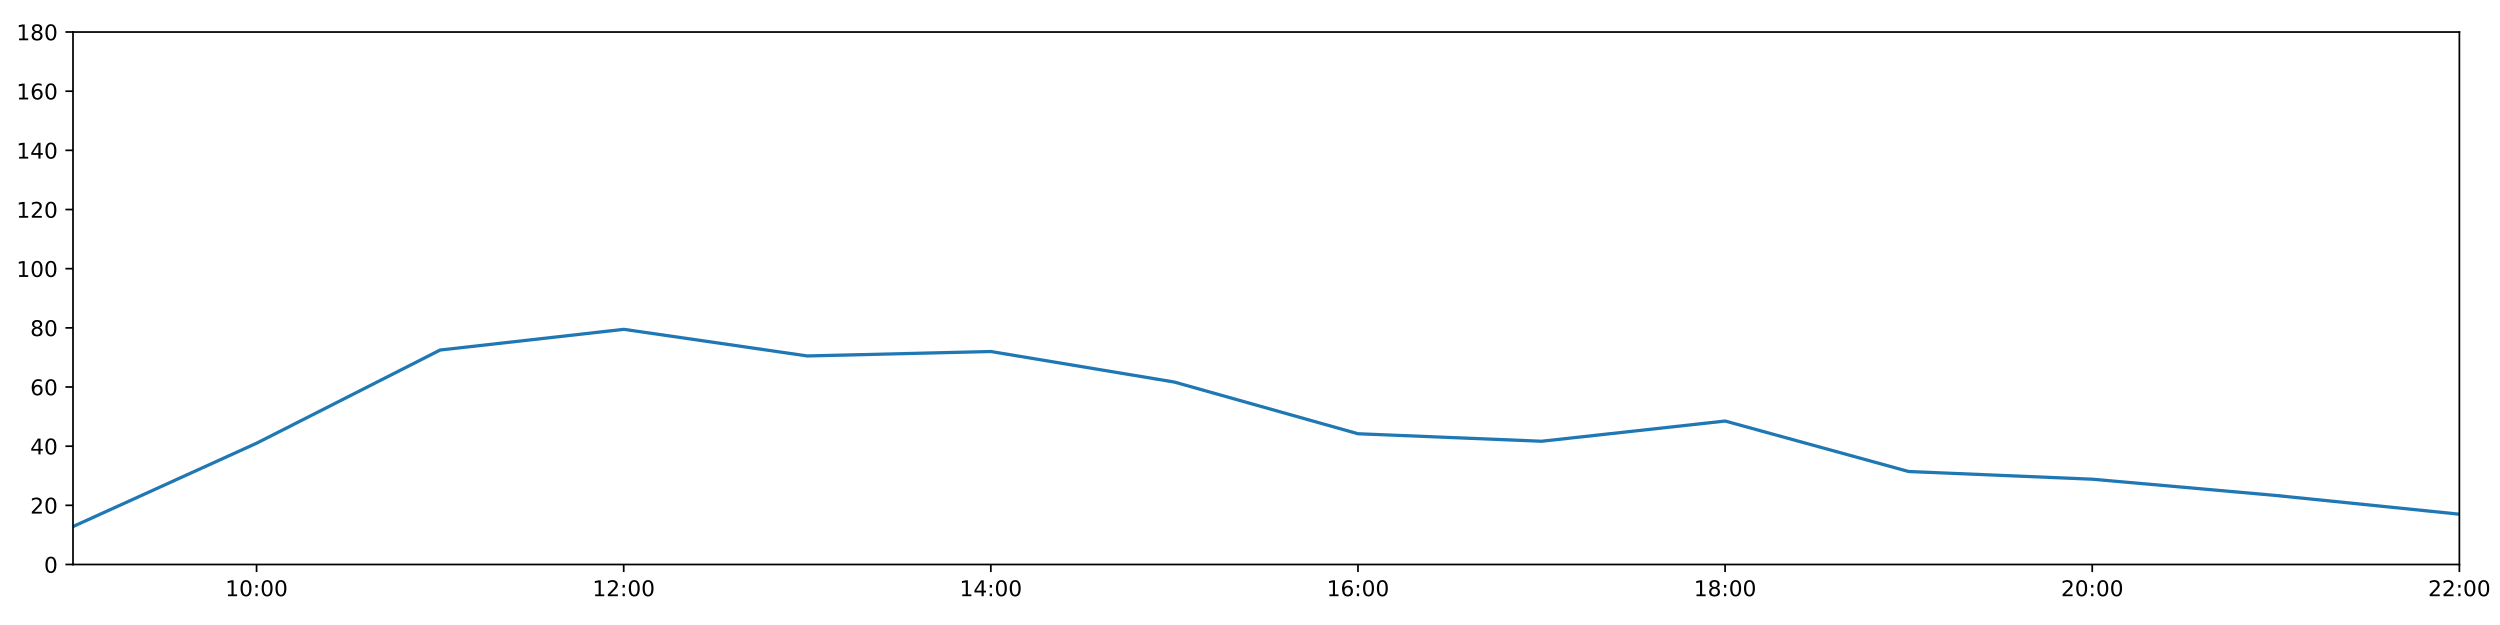
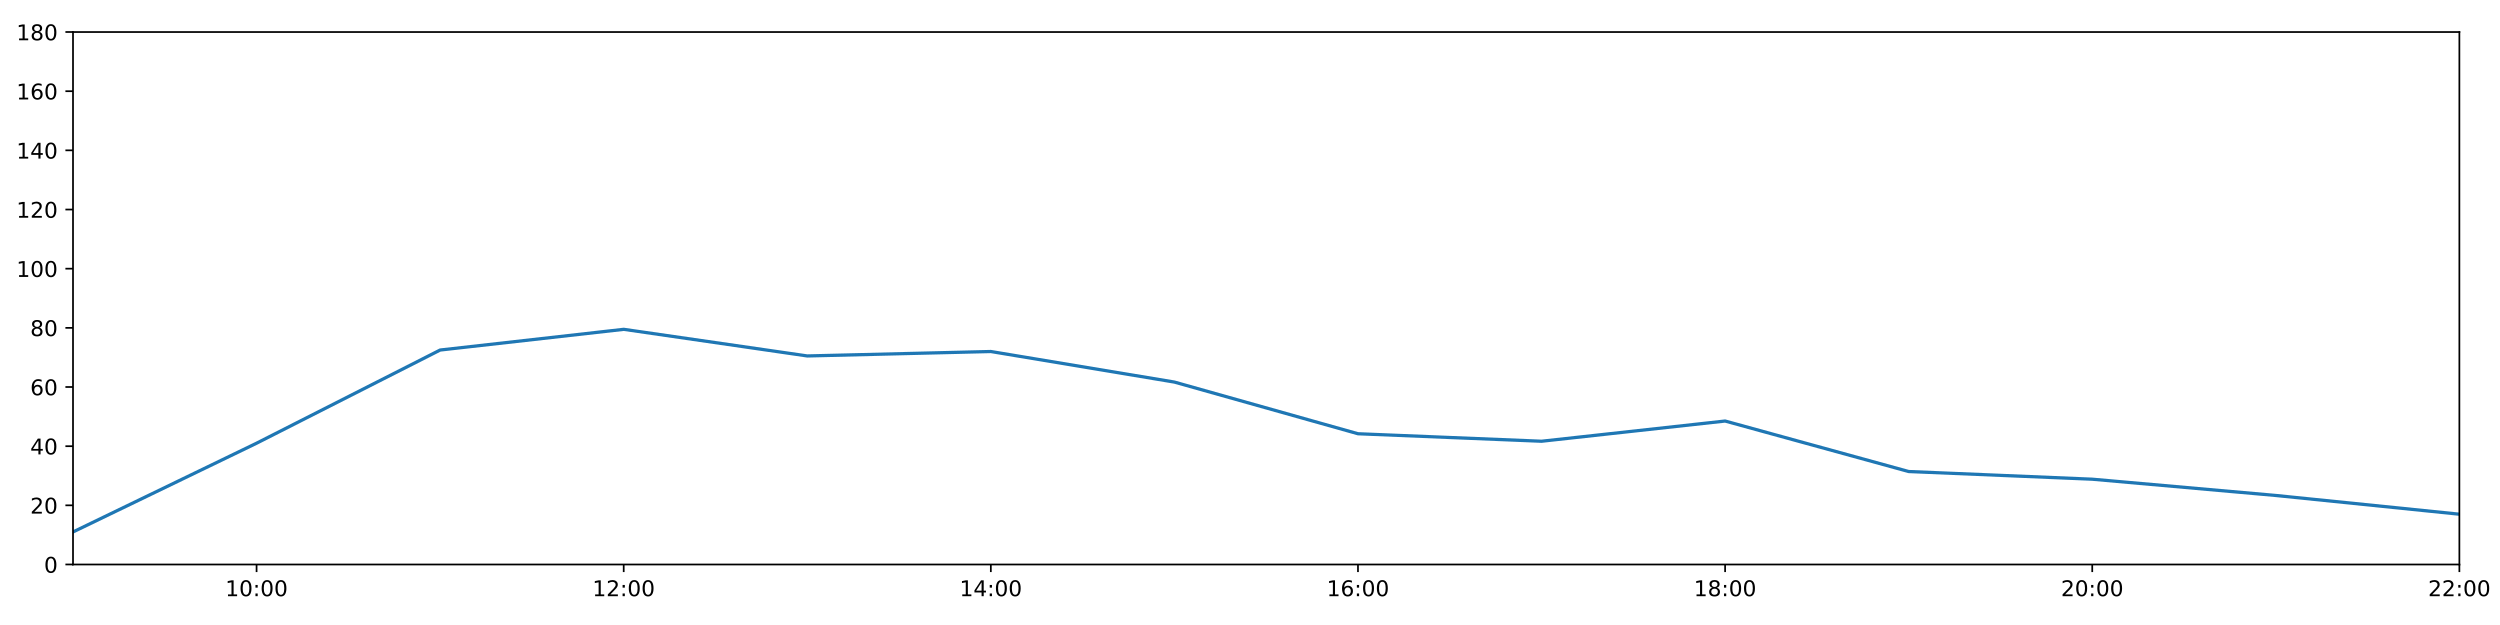
<svg xmlns="http://www.w3.org/2000/svg" xmlns:xlink="http://www.w3.org/1999/xlink" height="288pt" version="1.1" viewBox="0 0 1152 288" width="1152pt">
  <defs>
    <style type="text/css">
*{stroke-linecap:butt;stroke-linejoin:round;}
  </style>
  </defs>
  <g id="figure_1">
    <g id="patch_1">
      <path d="M 0 288  L 1152 288  L 1152 0  L 0 0  z " style="fill:#ffffff;" />
    </g>
    <g id="axes_1">
      <g id="patch_2">
        <path d="M 33.64 260.12  L 1133.28 260.12  L 1133.28 14.76  L 33.64 14.76  z " style="fill:#ffffff;" />
      </g>
      <g id="matplotlib.axis_1">
        <g id="xtick_1">
          <g id="line2d_1">
            <defs>
-               <path d="M 0 0  L 0 3.5  " id="m6dddb08149" style="stroke:#000000;stroke-width:0.8;" />
-             </defs>
-             <g>
-               <use style="stroke:#000000;stroke-width:0.8;" x="118.228" xlink:href="#m6dddb08149" y="260.12" />
+               <path d="M 0 0  L 0 3.5  " id="m9dffc07c71" style="stroke:#000000;stroke-width:0.8;" />
+             </defs>
+             <g>
+               <use style="stroke:#000000;stroke-width:0.8;" x="118.228" xlink:href="#m9dffc07c71" y="260.12" />
            </g>
          </g>
          <g id="text_1">
            <defs>
              <path d="M 12.406 8.297  L 28.516 8.297  L 28.516 63.922  L 10.984 60.406  L 10.984 69.391  L 28.422 72.906  L 38.281 72.906  L 38.281 8.297  L 54.391 8.297  L 54.391 0  L 12.406 0  z " id="DejaVuSans-49" />
              <path d="M 31.781 66.406  Q 24.172 66.406 20.328 58.906  Q 16.5 51.422 16.5 36.375  Q 16.5 21.391 20.328 13.891  Q 24.172 6.391 31.781 6.391  Q 39.453 6.391 43.281 13.891  Q 47.125 21.391 47.125 36.375  Q 47.125 51.422 43.281 58.906  Q 39.453 66.406 31.781 66.406  z M 31.781 74.219  Q 44.047 74.219 50.516 64.516  Q 56.984 54.828 56.984 36.375  Q 56.984 17.969 50.516 8.266  Q 44.047 -1.422 31.781 -1.422  Q 19.531 -1.422 13.062 8.266  Q 6.594 17.969 6.594 36.375  Q 6.594 54.828 13.062 64.516  Q 19.531 74.219 31.781 74.219  z " id="DejaVuSans-48" />
              <path d="M 11.719 12.406  L 22.016 12.406  L 22.016 0  L 11.719 0  z M 11.719 51.703  L 22.016 51.703  L 22.016 39.312  L 11.719 39.312  z " id="DejaVuSans-58" />
            </defs>
            <g transform="translate(103.8183 274.7184)scale(0.1 -0.1)">
              <use xlink:href="#DejaVuSans-49" />
              <use x="63.623" xlink:href="#DejaVuSans-48" />
              <use x="127.246" xlink:href="#DejaVuSans-58" />
              <use x="160.938" xlink:href="#DejaVuSans-48" />
              <use x="224.561" xlink:href="#DejaVuSans-48" />
            </g>
          </g>
        </g>
        <g id="xtick_2">
          <g id="line2d_2">
            <g>
-               <use style="stroke:#000000;stroke-width:0.8;" x="287.403" xlink:href="#m6dddb08149" y="260.12" />
+               <use style="stroke:#000000;stroke-width:0.8;" x="287.403" xlink:href="#m9dffc07c71" y="260.12" />
            </g>
          </g>
          <g id="text_2">
            <defs>
              <path d="M 19.188 8.297  L 53.609 8.297  L 53.609 0  L 7.328 0  L 7.328 8.297  Q 12.938 14.109 22.625 23.891  Q 32.328 33.688 34.812 36.531  Q 39.547 41.844 41.422 45.531  Q 43.312 49.219 43.312 52.781  Q 43.312 58.594 39.234 62.25  Q 35.156 65.922 28.609 65.922  Q 23.969 65.922 18.812 64.312  Q 13.672 62.703 7.812 59.422  L 7.812 69.391  Q 13.766 71.781 18.938 73  Q 24.125 74.219 28.422 74.219  Q 39.75 74.219 46.484 68.547  Q 53.219 62.891 53.219 53.422  Q 53.219 48.922 51.531 44.891  Q 49.859 40.875 45.406 35.406  Q 44.188 33.984 37.641 27.219  Q 31.109 20.453 19.188 8.297  z " id="DejaVuSans-50" />
            </defs>
            <g transform="translate(272.9937 274.7184)scale(0.1 -0.1)">
              <use xlink:href="#DejaVuSans-49" />
              <use x="63.623" xlink:href="#DejaVuSans-50" />
              <use x="127.246" xlink:href="#DejaVuSans-58" />
              <use x="160.938" xlink:href="#DejaVuSans-48" />
              <use x="224.561" xlink:href="#DejaVuSans-48" />
            </g>
          </g>
        </g>
        <g id="xtick_3">
          <g id="line2d_3">
            <g>
-               <use style="stroke:#000000;stroke-width:0.8;" x="456.578" xlink:href="#m6dddb08149" y="260.12" />
+               <use style="stroke:#000000;stroke-width:0.8;" x="456.578" xlink:href="#m9dffc07c71" y="260.12" />
            </g>
          </g>
          <g id="text_3">
            <defs>
              <path d="M 37.797 64.312  L 12.891 25.391  L 37.797 25.391  z M 35.203 72.906  L 47.609 72.906  L 47.609 25.391  L 58.016 25.391  L 58.016 17.188  L 47.609 17.188  L 47.609 0  L 37.797 0  L 37.797 17.188  L 4.891 17.188  L 4.891 26.703  z " id="DejaVuSans-52" />
            </defs>
            <g transform="translate(442.1691 274.7184)scale(0.1 -0.1)">
              <use xlink:href="#DejaVuSans-49" />
              <use x="63.623" xlink:href="#DejaVuSans-52" />
              <use x="127.246" xlink:href="#DejaVuSans-58" />
              <use x="160.938" xlink:href="#DejaVuSans-48" />
              <use x="224.561" xlink:href="#DejaVuSans-48" />
            </g>
          </g>
        </g>
        <g id="xtick_4">
          <g id="line2d_4">
            <g>
-               <use style="stroke:#000000;stroke-width:0.8;" x="625.754" xlink:href="#m6dddb08149" y="260.12" />
+               <use style="stroke:#000000;stroke-width:0.8;" x="625.754" xlink:href="#m9dffc07c71" y="260.12" />
            </g>
          </g>
          <g id="text_4">
            <defs>
              <path d="M 33.016 40.375  Q 26.375 40.375 22.484 35.828  Q 18.609 31.297 18.609 23.391  Q 18.609 15.531 22.484 10.953  Q 26.375 6.391 33.016 6.391  Q 39.656 6.391 43.531 10.953  Q 47.406 15.531 47.406 23.391  Q 47.406 31.297 43.531 35.828  Q 39.656 40.375 33.016 40.375  z M 52.594 71.297  L 52.594 62.312  Q 48.875 64.062 45.094 64.984  Q 41.312 65.922 37.594 65.922  Q 27.828 65.922 22.672 59.328  Q 17.531 52.734 16.797 39.406  Q 19.672 43.656 24.016 45.922  Q 28.375 48.188 33.594 48.188  Q 44.578 48.188 50.953 41.516  Q 57.328 34.859 57.328 23.391  Q 57.328 12.156 50.688 5.359  Q 44.047 -1.422 33.016 -1.422  Q 20.359 -1.422 13.672 8.266  Q 6.984 17.969 6.984 36.375  Q 6.984 53.656 15.188 63.938  Q 23.391 74.219 37.203 74.219  Q 40.922 74.219 44.703 73.484  Q 48.484 72.75 52.594 71.297  z " id="DejaVuSans-54" />
            </defs>
            <g transform="translate(611.3445 274.7184)scale(0.1 -0.1)">
              <use xlink:href="#DejaVuSans-49" />
              <use x="63.623" xlink:href="#DejaVuSans-54" />
              <use x="127.246" xlink:href="#DejaVuSans-58" />
              <use x="160.938" xlink:href="#DejaVuSans-48" />
              <use x="224.561" xlink:href="#DejaVuSans-48" />
            </g>
          </g>
        </g>
        <g id="xtick_5">
          <g id="line2d_5">
            <g>
-               <use style="stroke:#000000;stroke-width:0.8;" x="794.929" xlink:href="#m6dddb08149" y="260.12" />
+               <use style="stroke:#000000;stroke-width:0.8;" x="794.929" xlink:href="#m9dffc07c71" y="260.12" />
            </g>
          </g>
          <g id="text_5">
            <defs>
              <path d="M 31.781 34.625  Q 24.75 34.625 20.719 30.859  Q 16.703 27.094 16.703 20.516  Q 16.703 13.922 20.719 10.156  Q 24.75 6.391 31.781 6.391  Q 38.812 6.391 42.859 10.172  Q 46.922 13.969 46.922 20.516  Q 46.922 27.094 42.891 30.859  Q 38.875 34.625 31.781 34.625  z M 21.922 38.812  Q 15.578 40.375 12.031 44.719  Q 8.5 49.078 8.5 55.328  Q 8.5 64.062 14.719 69.141  Q 20.953 74.219 31.781 74.219  Q 42.672 74.219 48.875 69.141  Q 55.078 64.062 55.078 55.328  Q 55.078 49.078 51.531 44.719  Q 48 40.375 41.703 38.812  Q 48.828 37.156 52.797 32.312  Q 56.781 27.484 56.781 20.516  Q 56.781 9.906 50.312 4.234  Q 43.844 -1.422 31.781 -1.422  Q 19.734 -1.422 13.25 4.234  Q 6.781 9.906 6.781 20.516  Q 6.781 27.484 10.781 32.312  Q 14.797 37.156 21.922 38.812  z M 18.312 54.391  Q 18.312 48.734 21.844 45.562  Q 25.391 42.391 31.781 42.391  Q 38.141 42.391 41.719 45.562  Q 45.312 48.734 45.312 54.391  Q 45.312 60.062 41.719 63.234  Q 38.141 66.406 31.781 66.406  Q 25.391 66.406 21.844 63.234  Q 18.312 60.062 18.312 54.391  z " id="DejaVuSans-56" />
            </defs>
            <g transform="translate(780.5199 274.7184)scale(0.1 -0.1)">
              <use xlink:href="#DejaVuSans-49" />
              <use x="63.623" xlink:href="#DejaVuSans-56" />
              <use x="127.246" xlink:href="#DejaVuSans-58" />
              <use x="160.938" xlink:href="#DejaVuSans-48" />
              <use x="224.561" xlink:href="#DejaVuSans-48" />
            </g>
          </g>
        </g>
        <g id="xtick_6">
          <g id="line2d_6">
            <g>
-               <use style="stroke:#000000;stroke-width:0.8;" x="964.105" xlink:href="#m6dddb08149" y="260.12" />
+               <use style="stroke:#000000;stroke-width:0.8;" x="964.105" xlink:href="#m9dffc07c71" y="260.12" />
            </g>
          </g>
          <g id="text_6">
            <g transform="translate(949.6952 274.7184)scale(0.1 -0.1)">
              <use xlink:href="#DejaVuSans-50" />
              <use x="63.623" xlink:href="#DejaVuSans-48" />
              <use x="127.246" xlink:href="#DejaVuSans-58" />
              <use x="160.938" xlink:href="#DejaVuSans-48" />
              <use x="224.561" xlink:href="#DejaVuSans-48" />
            </g>
          </g>
        </g>
        <g id="xtick_7">
          <g id="line2d_7">
            <g>
-               <use style="stroke:#000000;stroke-width:0.8;" x="1133.28" xlink:href="#m6dddb08149" y="260.12" />
+               <use style="stroke:#000000;stroke-width:0.8;" x="1133.28" xlink:href="#m9dffc07c71" y="260.12" />
            </g>
          </g>
          <g id="text_7">
            <g transform="translate(1118.871 274.7184)scale(0.1 -0.1)">
              <use xlink:href="#DejaVuSans-50" />
              <use x="63.623" xlink:href="#DejaVuSans-50" />
              <use x="127.246" xlink:href="#DejaVuSans-58" />
              <use x="160.938" xlink:href="#DejaVuSans-48" />
              <use x="224.561" xlink:href="#DejaVuSans-48" />
            </g>
          </g>
        </g>
      </g>
      <g id="matplotlib.axis_2">
        <g id="ytick_1">
          <g id="line2d_8">
            <defs>
-               <path d="M 0 0  L -3.5 0  " id="ma6f65be96f" style="stroke:#000000;stroke-width:0.8;" />
-             </defs>
-             <g>
-               <use style="stroke:#000000;stroke-width:0.8;" x="33.64" xlink:href="#ma6f65be96f" y="260.12" />
+               <path d="M 0 0  L -3.5 0  " id="m067f4665d1" style="stroke:#000000;stroke-width:0.8;" />
+             </defs>
+             <g>
+               <use style="stroke:#000000;stroke-width:0.8;" x="33.64" xlink:href="#m067f4665d1" y="260.12" />
            </g>
          </g>
          <g id="text_8">
            <g transform="translate(20.2775 263.9192)scale(0.1 -0.1)">
              <use xlink:href="#DejaVuSans-48" />
            </g>
          </g>
        </g>
        <g id="ytick_2">
          <g id="line2d_9">
            <g>
-               <use style="stroke:#000000;stroke-width:0.8;" x="33.64" xlink:href="#ma6f65be96f" y="232.858" />
+               <use style="stroke:#000000;stroke-width:0.8;" x="33.64" xlink:href="#m067f4665d1" y="232.858" />
            </g>
          </g>
          <g id="text_9">
            <g transform="translate(13.915 236.657)scale(0.1 -0.1)">
              <use xlink:href="#DejaVuSans-50" />
              <use x="63.623" xlink:href="#DejaVuSans-48" />
            </g>
          </g>
        </g>
        <g id="ytick_3">
          <g id="line2d_10">
            <g>
-               <use style="stroke:#000000;stroke-width:0.8;" x="33.64" xlink:href="#ma6f65be96f" y="205.596" />
+               <use style="stroke:#000000;stroke-width:0.8;" x="33.64" xlink:href="#m067f4665d1" y="205.596" />
            </g>
          </g>
          <g id="text_10">
            <g transform="translate(13.915 209.3948)scale(0.1 -0.1)">
              <use xlink:href="#DejaVuSans-52" />
              <use x="63.623" xlink:href="#DejaVuSans-48" />
            </g>
          </g>
        </g>
        <g id="ytick_4">
          <g id="line2d_11">
            <g>
-               <use style="stroke:#000000;stroke-width:0.8;" x="33.64" xlink:href="#ma6f65be96f" y="178.333" />
+               <use style="stroke:#000000;stroke-width:0.8;" x="33.64" xlink:href="#m067f4665d1" y="178.333" />
            </g>
          </g>
          <g id="text_11">
            <g transform="translate(13.915 182.1326)scale(0.1 -0.1)">
              <use xlink:href="#DejaVuSans-54" />
              <use x="63.623" xlink:href="#DejaVuSans-48" />
            </g>
          </g>
        </g>
        <g id="ytick_5">
          <g id="line2d_12">
            <g>
-               <use style="stroke:#000000;stroke-width:0.8;" x="33.64" xlink:href="#ma6f65be96f" y="151.071" />
+               <use style="stroke:#000000;stroke-width:0.8;" x="33.64" xlink:href="#m067f4665d1" y="151.071" />
            </g>
          </g>
          <g id="text_12">
            <g transform="translate(13.915 154.8703)scale(0.1 -0.1)">
              <use xlink:href="#DejaVuSans-56" />
              <use x="63.623" xlink:href="#DejaVuSans-48" />
            </g>
          </g>
        </g>
        <g id="ytick_6">
          <g id="line2d_13">
            <g>
-               <use style="stroke:#000000;stroke-width:0.8;" x="33.64" xlink:href="#ma6f65be96f" y="123.809" />
+               <use style="stroke:#000000;stroke-width:0.8;" x="33.64" xlink:href="#m067f4665d1" y="123.809" />
            </g>
          </g>
          <g id="text_13">
            <g transform="translate(7.5525 127.6081)scale(0.1 -0.1)">
              <use xlink:href="#DejaVuSans-49" />
              <use x="63.623" xlink:href="#DejaVuSans-48" />
              <use x="127.246" xlink:href="#DejaVuSans-48" />
            </g>
          </g>
        </g>
        <g id="ytick_7">
          <g id="line2d_14">
            <g>
-               <use style="stroke:#000000;stroke-width:0.8;" x="33.64" xlink:href="#ma6f65be96f" y="96.547" />
+               <use style="stroke:#000000;stroke-width:0.8;" x="33.64" xlink:href="#m067f4665d1" y="96.547" />
            </g>
          </g>
          <g id="text_14">
            <g transform="translate(7.5525 100.3459)scale(0.1 -0.1)">
              <use xlink:href="#DejaVuSans-49" />
              <use x="63.623" xlink:href="#DejaVuSans-50" />
              <use x="127.246" xlink:href="#DejaVuSans-48" />
            </g>
          </g>
        </g>
        <g id="ytick_8">
          <g id="line2d_15">
            <g>
-               <use style="stroke:#000000;stroke-width:0.8;" x="33.64" xlink:href="#ma6f65be96f" y="69.284" />
+               <use style="stroke:#000000;stroke-width:0.8;" x="33.64" xlink:href="#m067f4665d1" y="69.284" />
            </g>
          </g>
          <g id="text_15">
            <g transform="translate(7.5525 73.08366)scale(0.1 -0.1)">
              <use xlink:href="#DejaVuSans-49" />
              <use x="63.623" xlink:href="#DejaVuSans-52" />
              <use x="127.246" xlink:href="#DejaVuSans-48" />
            </g>
          </g>
        </g>
        <g id="ytick_9">
          <g id="line2d_16">
            <g>
-               <use style="stroke:#000000;stroke-width:0.8;" x="33.64" xlink:href="#ma6f65be96f" y="42.022" />
+               <use style="stroke:#000000;stroke-width:0.8;" x="33.64" xlink:href="#m067f4665d1" y="42.022" />
            </g>
          </g>
          <g id="text_16">
            <g transform="translate(7.5525 45.82144)scale(0.1 -0.1)">
              <use xlink:href="#DejaVuSans-49" />
              <use x="63.623" xlink:href="#DejaVuSans-54" />
              <use x="127.246" xlink:href="#DejaVuSans-48" />
            </g>
          </g>
        </g>
        <g id="ytick_10">
          <g id="line2d_17">
            <g>
-               <use style="stroke:#000000;stroke-width:0.8;" x="33.64" xlink:href="#ma6f65be96f" y="14.76" />
+               <use style="stroke:#000000;stroke-width:0.8;" x="33.64" xlink:href="#m067f4665d1" y="14.76" />
            </g>
          </g>
          <g id="text_17">
            <g transform="translate(7.5525 18.55922)scale(0.1 -0.1)">
              <use xlink:href="#DejaVuSans-49" />
              <use x="63.623" xlink:href="#DejaVuSans-56" />
              <use x="127.246" xlink:href="#DejaVuSans-48" />
            </g>
          </g>
        </g>
      </g>
      <g id="line2d_18">
-         <path clip-path="url(#p3dbc41508d)" d="M 33.64 242.627  L 118.228 204.232  L 202.815 161.294  L 287.403 151.753  L 371.991 164.021  L 456.578 161.976  L 541.166 176.061  L 625.754 199.87  L 710.342 203.324  L 794.929 194.009  L 879.517 217.279  L 964.105 220.817  L 1048.692 228.314  L 1133.28 236.947  " style="fill:none;stroke:#1f77b4;stroke-linecap:square;stroke-width:1.5;" />
+         <path clip-path="url(#p2b411b8a14)" d="M 33.64 245.126  L 118.228 204.232  L 202.815 161.294  L 287.403 151.753  L 371.991 164.021  L 456.578 161.976  L 541.166 176.061  L 625.754 199.87  L 710.342 203.324  L 794.929 194.009  L 879.517 217.279  L 964.105 220.817  L 1048.692 228.314  L 1133.28 236.947  " style="fill:none;stroke:#1f77b4;stroke-linecap:square;stroke-width:1.5;" />
      </g>
      <g id="patch_3">
        <path d="M 33.64 260.12  L 33.64 14.76  " style="fill:none;stroke:#000000;stroke-linecap:square;stroke-linejoin:miter;stroke-width:0.8;" />
      </g>
      <g id="patch_4">
        <path d="M 1133.28 260.12  L 1133.28 14.76  " style="fill:none;stroke:#000000;stroke-linecap:square;stroke-linejoin:miter;stroke-width:0.8;" />
      </g>
      <g id="patch_5">
        <path d="M 33.64 260.12  L 1133.28 260.12  " style="fill:none;stroke:#000000;stroke-linecap:square;stroke-linejoin:miter;stroke-width:0.8;" />
      </g>
      <g id="patch_6">
        <path d="M 33.64 14.76  L 1133.28 14.76  " style="fill:none;stroke:#000000;stroke-linecap:square;stroke-linejoin:miter;stroke-width:0.8;" />
      </g>
    </g>
  </g>
  <defs>
-     <clipPath id="p3dbc41508d">
+     <clipPath id="p2b411b8a14">
      <rect height="245.36" width="1099.64" x="33.64" y="14.76" />
    </clipPath>
  </defs>
</svg>
